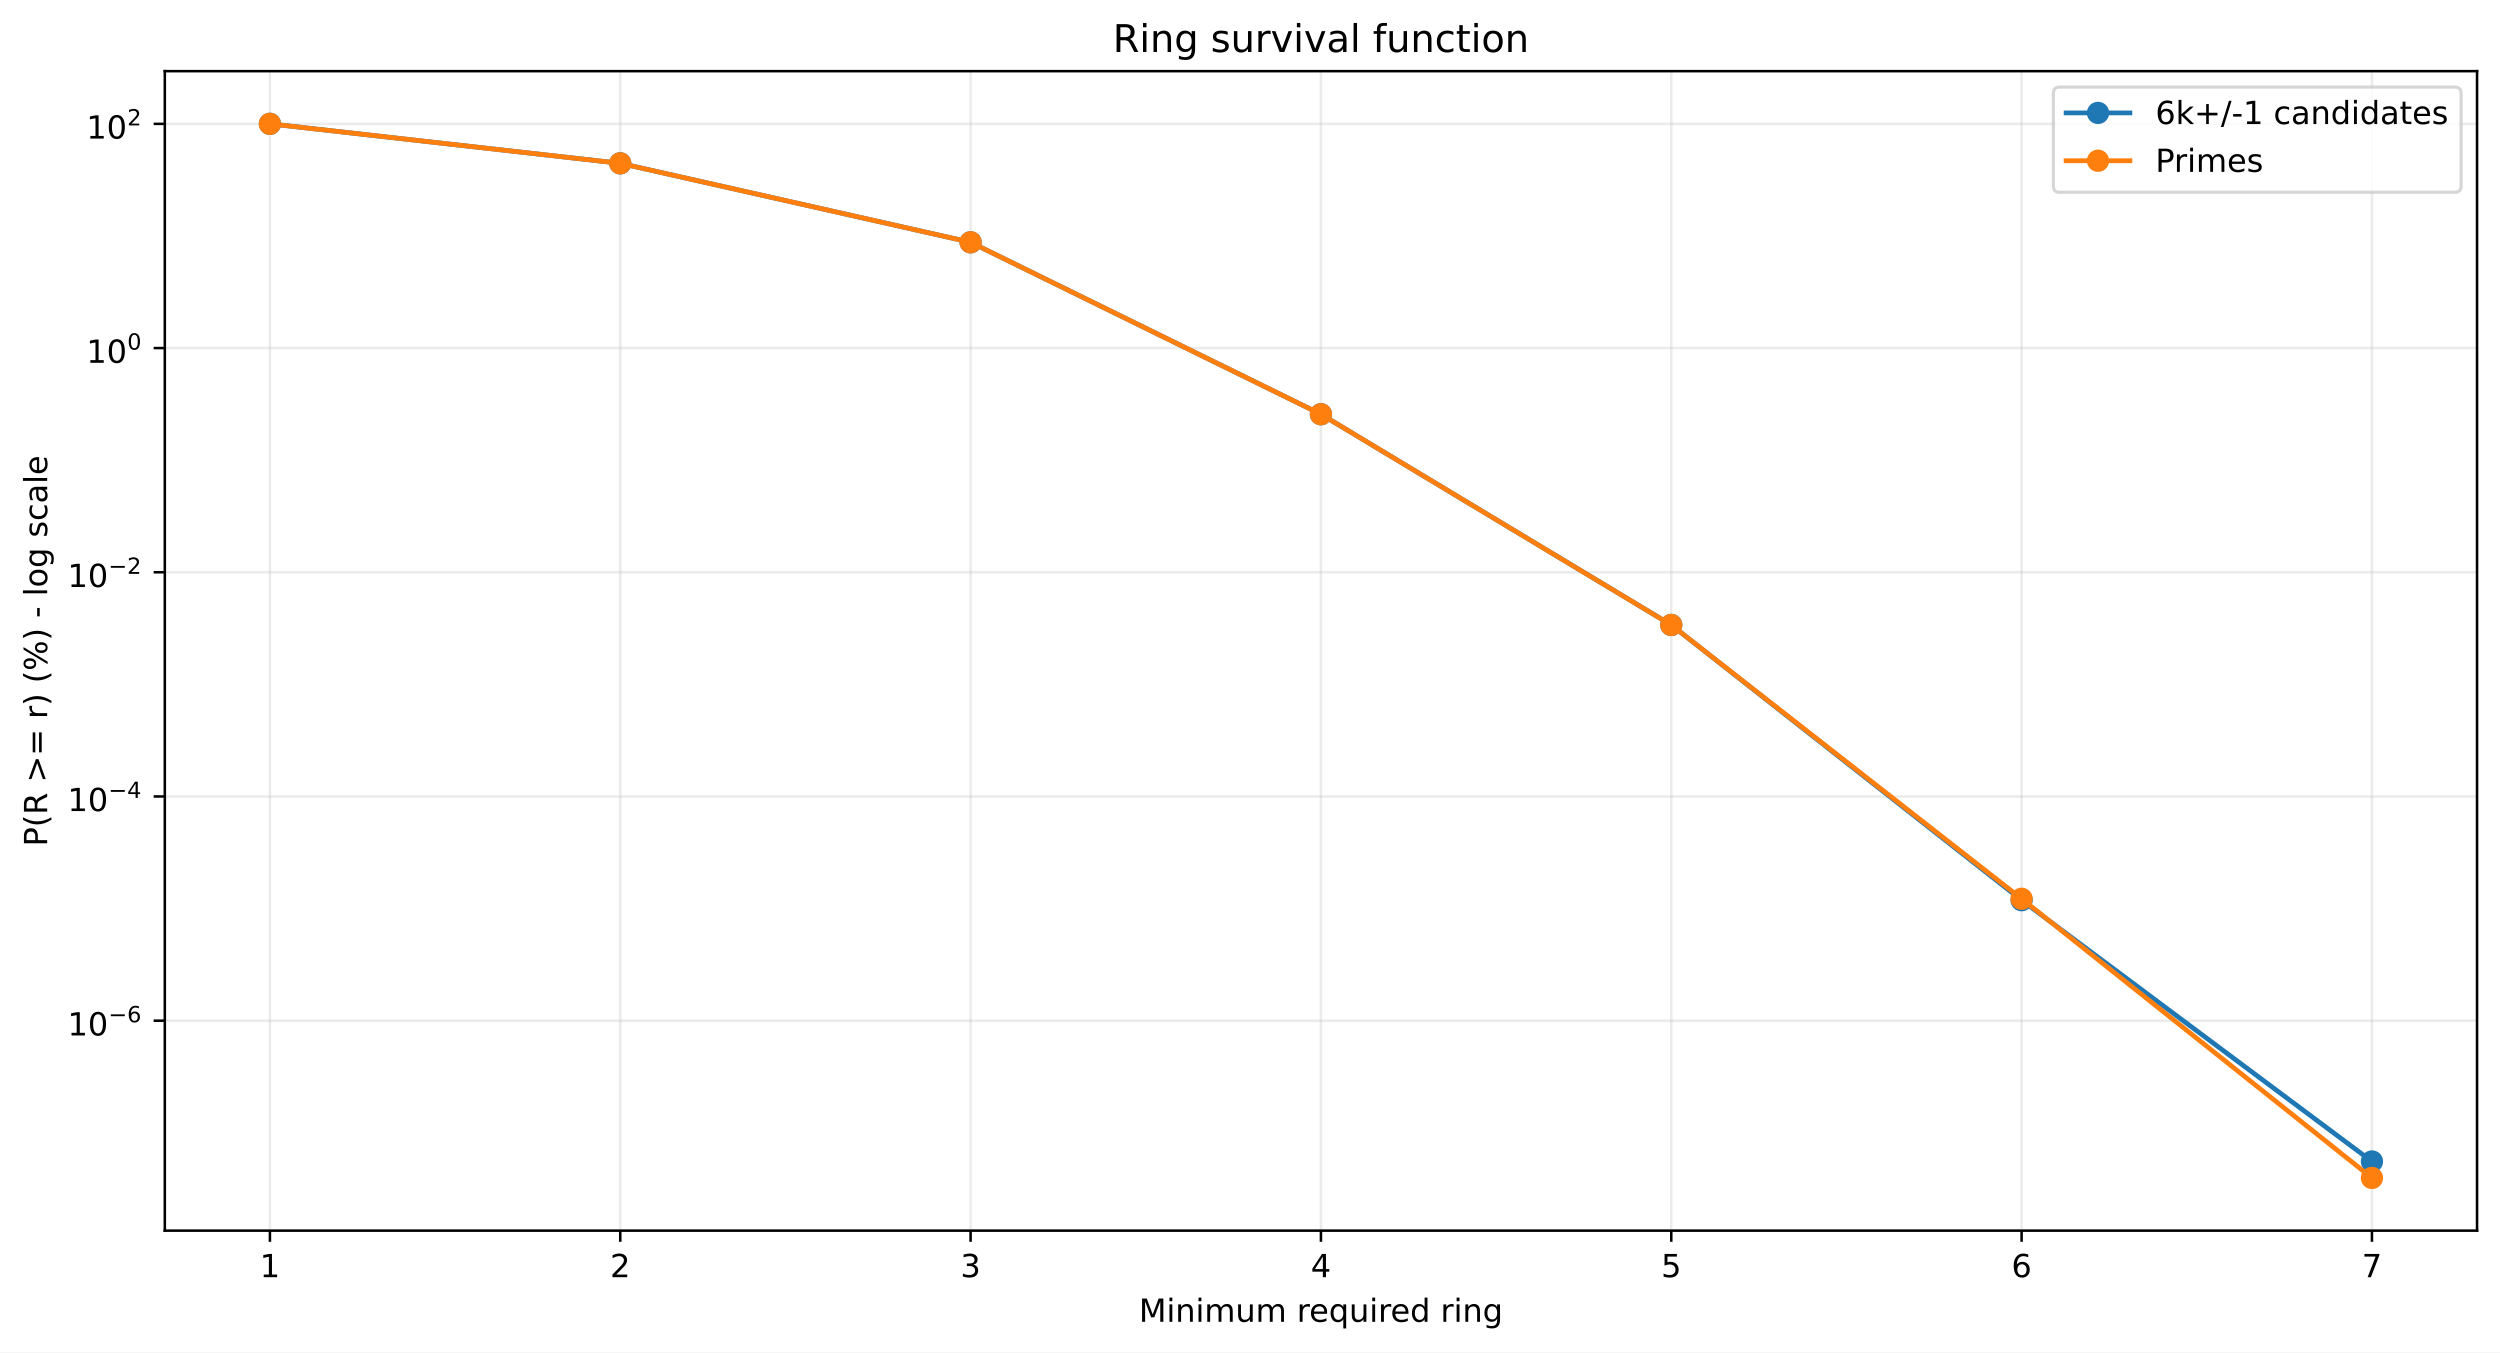
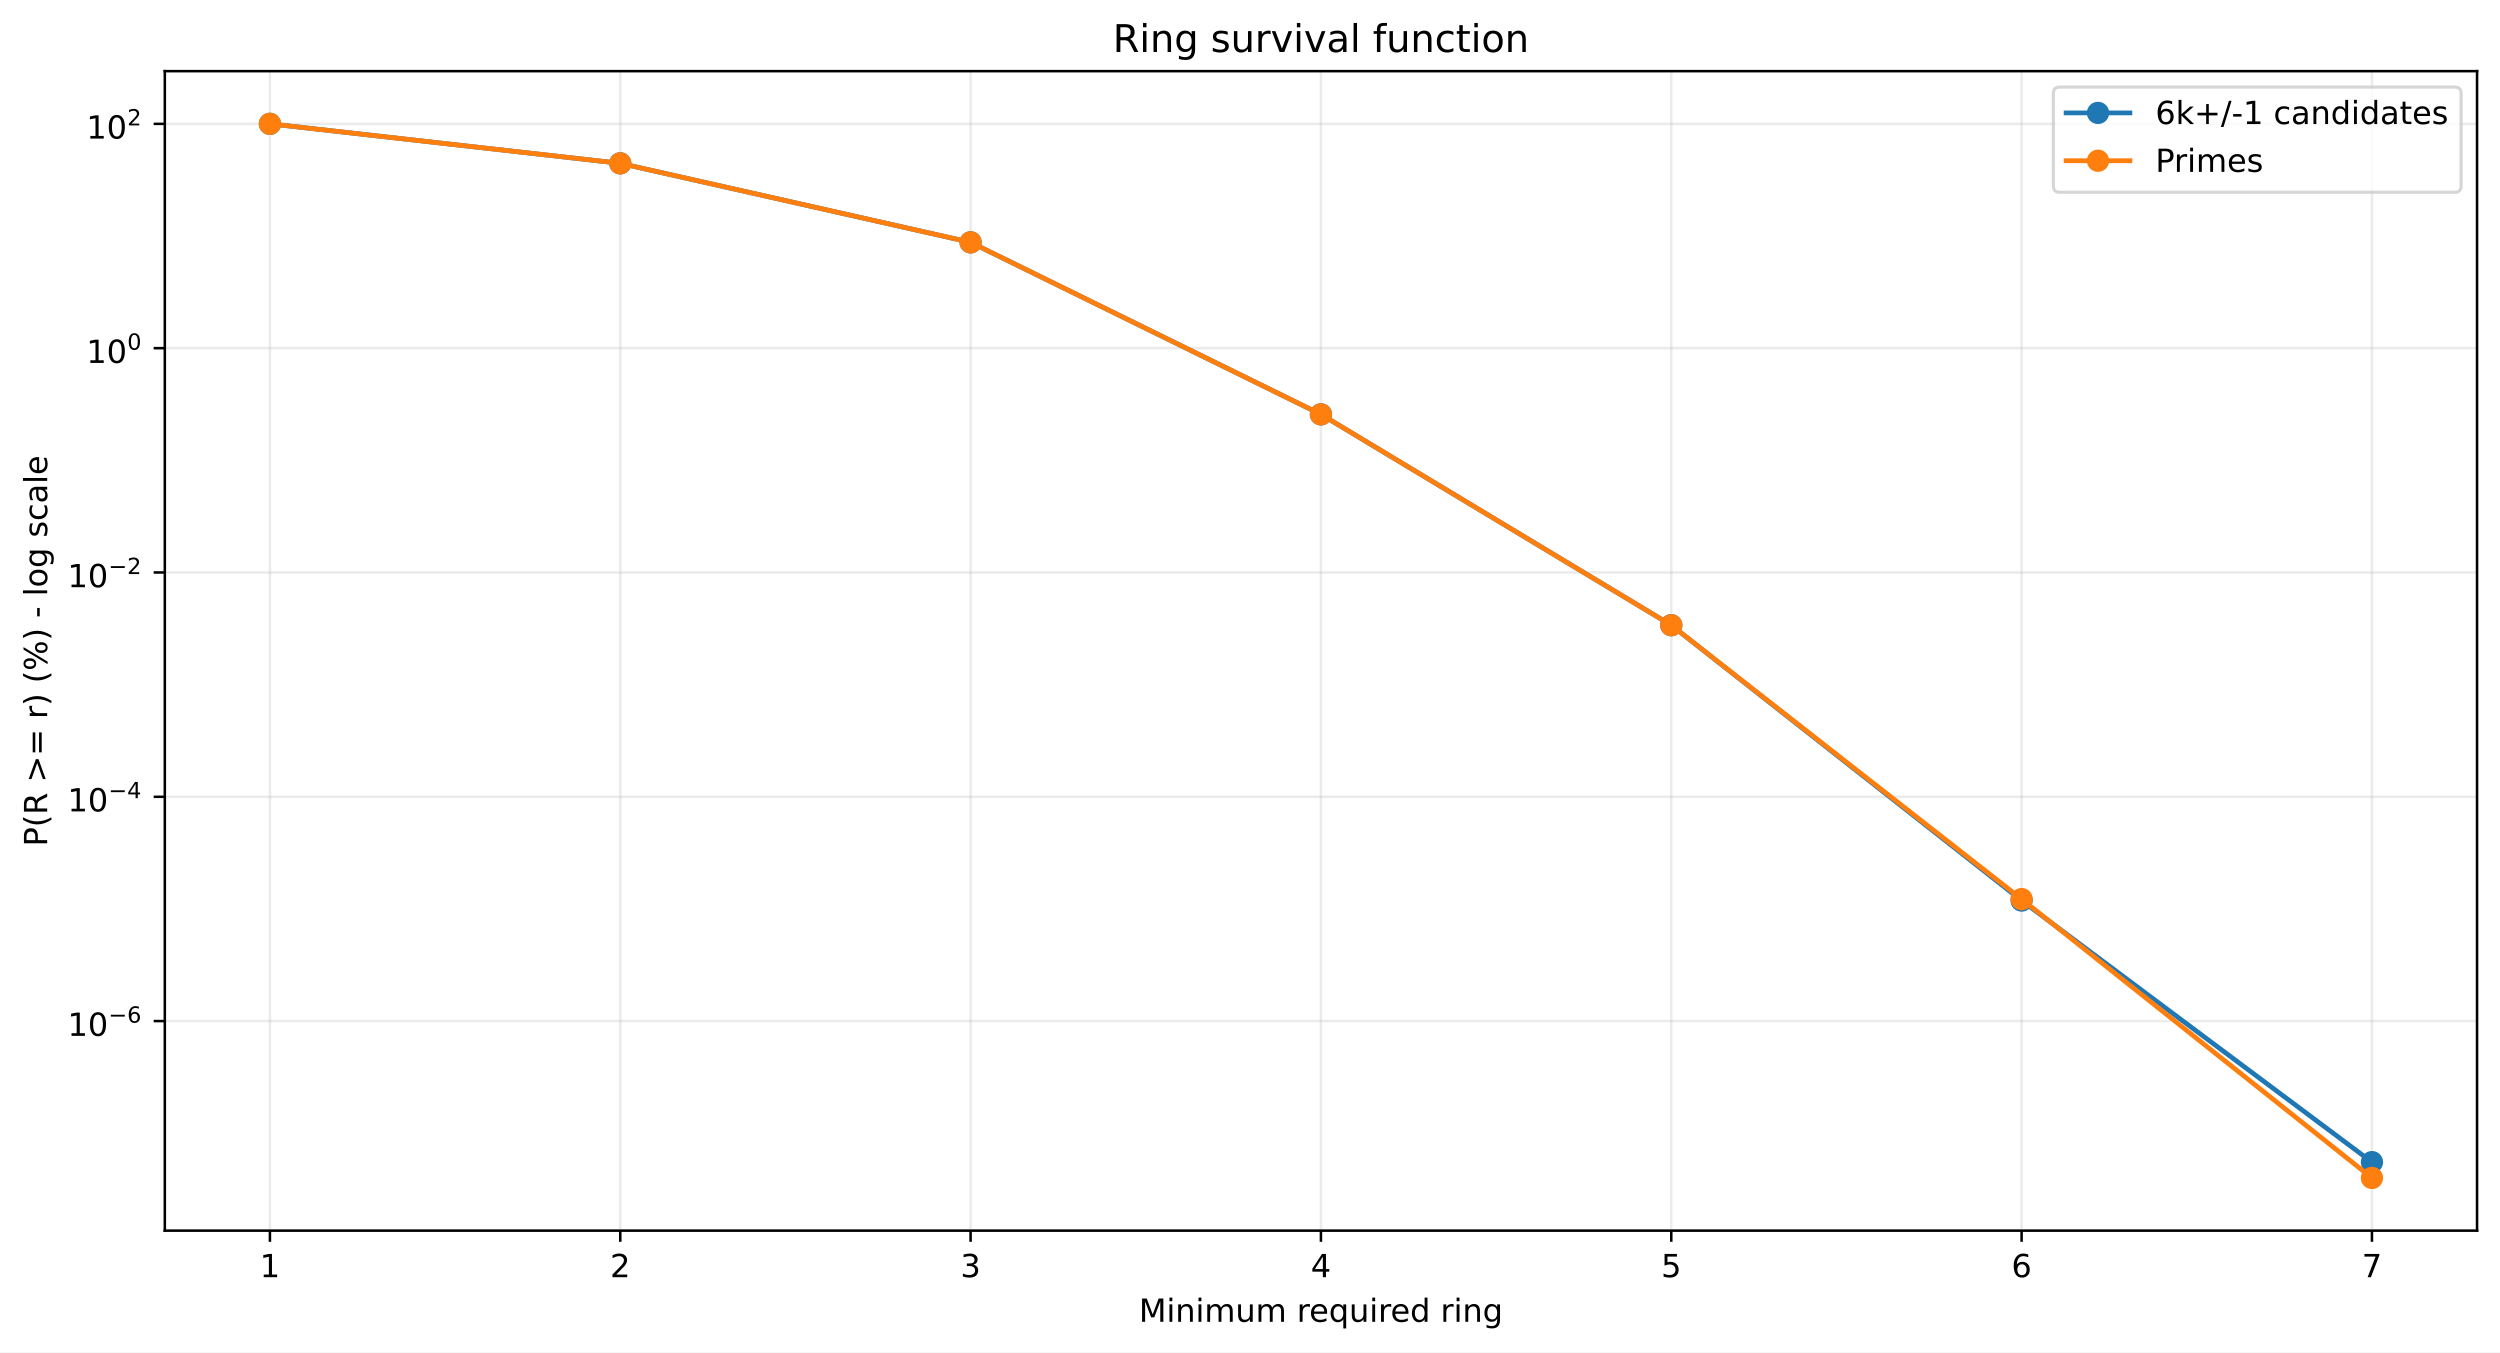
<svg xmlns="http://www.w3.org/2000/svg" xmlns:xlink="http://www.w3.org/1999/xlink" width="784.218pt" height="424.237pt" viewBox="0 0 784.218 424.237" version="1.1">
  <defs>
    <style type="text/css">*{stroke-linejoin: round; stroke-linecap: butt}</style>
  </defs>
  <g id="figure_1">
    <g id="patch_1">
      <path d="M 0 424.237  L 784.218 424.237  L 784.218 0  L 0 0  z " style="fill: #ffffff" />
    </g>
    <g id="axes_1">
      <g id="patch_2">
        <path d="M 51.701 386.036  L 777.018 386.036  L 777.018 22.318  L 51.701 22.318  z " style="fill: #ffffff" />
      </g>
      <g id="matplotlib.axis_1">
        <g id="xtick_1">
          <g id="line2d_1">
-             <path d="M 84.67 386.036  L 84.67 22.318  " clip-path="url(#p37ee3d0876)" style="fill: none; stroke: #b0b0b0; stroke-opacity: 0.25; stroke-width: 0.8; stroke-linecap: square" />
+             <path d="M 84.67 386.036  L 84.67 22.318  " clip-path="url(#p42088d6093)" style="fill: none; stroke: #b0b0b0; stroke-opacity: 0.25; stroke-width: 0.8; stroke-linecap: square" />
          </g>
          <g id="line2d_2">
            <defs>
-               <path id="mde8a3ae52c" d="M 0 0  L 0 3.5  " style="stroke: #000000; stroke-width: 0.8" />
+               <path id="m3c8969928c" d="M 0 0  L 0 3.5  " style="stroke: #000000; stroke-width: 0.8" />
            </defs>
            <g>
-               <use xlink:href="#mde8a3ae52c" x="84.67" y="386.036" style="stroke: #000000; stroke-width: 0.8" />
+               <use xlink:href="#m3c8969928c" x="84.67" y="386.036" style="stroke: #000000; stroke-width: 0.8" />
            </g>
          </g>
          <g id="text_1">
            <g transform="translate(81.48852 400.6334) scale(0.1 -0.1)">
              <defs>
                <path id="DejaVuSans-14" d="M 794 531  L 1825 531  L 1825 4091  L 703 3866  L 703 4441  L 1819 4666  L 2450 4666  L 2450 531  L 3481 531  L 3481 0  L 794 0  L 794 531  z " transform="scale(0.015625)" />
              </defs>
              <use xlink:href="#DejaVuSans-14" />
            </g>
          </g>
        </g>
        <g id="xtick_2">
          <g id="line2d_3">
-             <path d="M 194.566 386.036  L 194.566 22.318  " clip-path="url(#p37ee3d0876)" style="fill: none; stroke: #b0b0b0; stroke-opacity: 0.25; stroke-width: 0.8; stroke-linecap: square" />
+             <path d="M 194.566 386.036  L 194.566 22.318  " clip-path="url(#p42088d6093)" style="fill: none; stroke: #b0b0b0; stroke-opacity: 0.25; stroke-width: 0.8; stroke-linecap: square" />
          </g>
          <g id="line2d_4">
            <g>
-               <use xlink:href="#mde8a3ae52c" x="194.566" y="386.036" style="stroke: #000000; stroke-width: 0.8" />
+               <use xlink:href="#m3c8969928c" x="194.566" y="386.036" style="stroke: #000000; stroke-width: 0.8" />
            </g>
          </g>
          <g id="text_2">
            <g transform="translate(191.3851 400.6334) scale(0.1 -0.1)">
              <defs>
                <path id="DejaVuSans-15" d="M 1228 531  L 3431 531  L 3431 0  L 469 0  L 469 531  Q 828 903 1448 1529  Q 2069 2156 2228 2338  Q 2531 2678 2651 2914  Q 2772 3150 2772 3378  Q 2772 3750 2511 3984  Q 2250 4219 1831 4219  Q 1534 4219 1204 4116  Q 875 4013 500 3803  L 500 4441  Q 881 4594 1212 4672  Q 1544 4750 1819 4750  Q 2544 4750 2975 4387  Q 3406 4025 3406 3419  Q 3406 3131 3298 2873  Q 3191 2616 2906 2266  Q 2828 2175 2409 1742  Q 1991 1309 1228 531  z " transform="scale(0.015625)" />
              </defs>
              <use xlink:href="#DejaVuSans-15" />
            </g>
          </g>
        </g>
        <g id="xtick_3">
          <g id="line2d_5">
-             <path d="M 304.463 386.036  L 304.463 22.318  " clip-path="url(#p37ee3d0876)" style="fill: none; stroke: #b0b0b0; stroke-opacity: 0.25; stroke-width: 0.8; stroke-linecap: square" />
+             <path d="M 304.463 386.036  L 304.463 22.318  " clip-path="url(#p42088d6093)" style="fill: none; stroke: #b0b0b0; stroke-opacity: 0.25; stroke-width: 0.8; stroke-linecap: square" />
          </g>
          <g id="line2d_6">
            <g>
-               <use xlink:href="#mde8a3ae52c" x="304.463" y="386.036" style="stroke: #000000; stroke-width: 0.8" />
+               <use xlink:href="#m3c8969928c" x="304.463" y="386.036" style="stroke: #000000; stroke-width: 0.8" />
            </g>
          </g>
          <g id="text_3">
            <g transform="translate(301.2817 400.6334) scale(0.1 -0.1)">
              <defs>
                <path id="DejaVuSans-16" d="M 2597 2516  Q 3050 2419 3304 2112  Q 3559 1806 3559 1356  Q 3559 666 3084 287  Q 2609 -91 1734 -91  Q 1441 -91 1130 -33  Q 819 25 488 141  L 488 750  Q 750 597 1062 519  Q 1375 441 1716 441  Q 2309 441 2620 675  Q 2931 909 2931 1356  Q 2931 1769 2642 2001  Q 2353 2234 1838 2234  L 1294 2234  L 1294 2753  L 1863 2753  Q 2328 2753 2575 2939  Q 2822 3125 2822 3475  Q 2822 3834 2567 4026  Q 2313 4219 1838 4219  Q 1578 4219 1281 4162  Q 984 4106 628 3988  L 628 4550  Q 988 4650 1302 4700  Q 1616 4750 1894 4750  Q 2613 4750 3031 4423  Q 3450 4097 3450 3541  Q 3450 3153 3228 2886  Q 3006 2619 2597 2516  z " transform="scale(0.015625)" />
              </defs>
              <use xlink:href="#DejaVuSans-16" />
            </g>
          </g>
        </g>
        <g id="xtick_4">
          <g id="line2d_7">
-             <path d="M 414.36 386.036  L 414.36 22.318  " clip-path="url(#p37ee3d0876)" style="fill: none; stroke: #b0b0b0; stroke-opacity: 0.25; stroke-width: 0.8; stroke-linecap: square" />
+             <path d="M 414.36 386.036  L 414.36 22.318  " clip-path="url(#p42088d6093)" style="fill: none; stroke: #b0b0b0; stroke-opacity: 0.25; stroke-width: 0.8; stroke-linecap: square" />
          </g>
          <g id="line2d_8">
            <g>
-               <use xlink:href="#mde8a3ae52c" x="414.36" y="386.036" style="stroke: #000000; stroke-width: 0.8" />
+               <use xlink:href="#m3c8969928c" x="414.36" y="386.036" style="stroke: #000000; stroke-width: 0.8" />
            </g>
          </g>
          <g id="text_4">
            <g transform="translate(411.1784 400.6334) scale(0.1 -0.1)">
              <defs>
                <path id="DejaVuSans-17" d="M 2419 4116  L 825 1625  L 2419 1625  L 2419 4116  z M 2253 4666  L 3047 4666  L 3047 1625  L 3713 1625  L 3713 1100  L 3047 1100  L 3047 0  L 2419 0  L 2419 1100  L 313 1100  L 313 1709  L 2253 4666  z " transform="scale(0.015625)" />
              </defs>
              <use xlink:href="#DejaVuSans-17" />
            </g>
          </g>
        </g>
        <g id="xtick_5">
          <g id="line2d_9">
-             <path d="M 524.256 386.036  L 524.256 22.318  " clip-path="url(#p37ee3d0876)" style="fill: none; stroke: #b0b0b0; stroke-opacity: 0.25; stroke-width: 0.8; stroke-linecap: square" />
+             <path d="M 524.256 386.036  L 524.256 22.318  " clip-path="url(#p42088d6093)" style="fill: none; stroke: #b0b0b0; stroke-opacity: 0.25; stroke-width: 0.8; stroke-linecap: square" />
          </g>
          <g id="line2d_10">
            <g>
-               <use xlink:href="#mde8a3ae52c" x="524.256" y="386.036" style="stroke: #000000; stroke-width: 0.8" />
+               <use xlink:href="#m3c8969928c" x="524.256" y="386.036" style="stroke: #000000; stroke-width: 0.8" />
            </g>
          </g>
          <g id="text_5">
            <g transform="translate(521.075 400.6334) scale(0.1 -0.1)">
              <defs>
                <path id="DejaVuSans-18" d="M 691 4666  L 3169 4666  L 3169 4134  L 1269 4134  L 1269 2991  Q 1406 3038 1543 3061  Q 1681 3084 1819 3084  Q 2600 3084 3056 2656  Q 3513 2228 3513 1497  Q 3513 744 3044 326  Q 2575 -91 1722 -91  Q 1428 -91 1123 -41  Q 819 9 494 109  L 494 744  Q 775 591 1075 516  Q 1375 441 1709 441  Q 2250 441 2565 725  Q 2881 1009 2881 1497  Q 2881 1984 2565 2268  Q 2250 2553 1709 2553  Q 1456 2553 1204 2497  Q 953 2441 691 2322  L 691 4666  z " transform="scale(0.015625)" />
              </defs>
              <use xlink:href="#DejaVuSans-18" />
            </g>
          </g>
        </g>
        <g id="xtick_6">
          <g id="line2d_11">
-             <path d="M 634.153 386.036  L 634.153 22.318  " clip-path="url(#p37ee3d0876)" style="fill: none; stroke: #b0b0b0; stroke-opacity: 0.25; stroke-width: 0.8; stroke-linecap: square" />
+             <path d="M 634.153 386.036  L 634.153 22.318  " clip-path="url(#p42088d6093)" style="fill: none; stroke: #b0b0b0; stroke-opacity: 0.25; stroke-width: 0.8; stroke-linecap: square" />
          </g>
          <g id="line2d_12">
            <g>
-               <use xlink:href="#mde8a3ae52c" x="634.153" y="386.036" style="stroke: #000000; stroke-width: 0.8" />
+               <use xlink:href="#m3c8969928c" x="634.153" y="386.036" style="stroke: #000000; stroke-width: 0.8" />
            </g>
          </g>
          <g id="text_6">
            <g transform="translate(630.9716 400.6334) scale(0.1 -0.1)">
              <defs>
                <path id="DejaVuSans-19" d="M 2113 2584  Q 1688 2584 1439 2293  Q 1191 2003 1191 1497  Q 1191 994 1439 701  Q 1688 409 2113 409  Q 2538 409 2786 701  Q 3034 994 3034 1497  Q 3034 2003 2786 2293  Q 2538 2584 2113 2584  z M 3366 4563  L 3366 3988  Q 3128 4100 2886 4159  Q 2644 4219 2406 4219  Q 1781 4219 1451 3797  Q 1122 3375 1075 2522  Q 1259 2794 1537 2939  Q 1816 3084 2150 3084  Q 2853 3084 3261 2657  Q 3669 2231 3669 1497  Q 3669 778 3244 343  Q 2819 -91 2113 -91  Q 1303 -91 875 529  Q 447 1150 447 2328  Q 447 3434 972 4092  Q 1497 4750 2381 4750  Q 2619 4750 2861 4703  Q 3103 4656 3366 4563  z " transform="scale(0.015625)" />
              </defs>
              <use xlink:href="#DejaVuSans-19" />
            </g>
          </g>
        </g>
        <g id="xtick_7">
          <g id="line2d_13">
-             <path d="M 744.049 386.036  L 744.049 22.318  " clip-path="url(#p37ee3d0876)" style="fill: none; stroke: #b0b0b0; stroke-opacity: 0.25; stroke-width: 0.8; stroke-linecap: square" />
+             <path d="M 744.049 386.036  L 744.049 22.318  " clip-path="url(#p42088d6093)" style="fill: none; stroke: #b0b0b0; stroke-opacity: 0.25; stroke-width: 0.8; stroke-linecap: square" />
          </g>
          <g id="line2d_14">
            <g>
-               <use xlink:href="#mde8a3ae52c" x="744.049" y="386.036" style="stroke: #000000; stroke-width: 0.8" />
+               <use xlink:href="#m3c8969928c" x="744.049" y="386.036" style="stroke: #000000; stroke-width: 0.8" />
            </g>
          </g>
          <g id="text_7">
            <g transform="translate(740.8682 400.6334) scale(0.1 -0.1)">
              <defs>
                <path id="DejaVuSans-1a" d="M 525 4666  L 3525 4666  L 3525 4397  L 1831 0  L 1172 0  L 2766 4134  L 525 4134  L 525 4666  z " transform="scale(0.015625)" />
              </defs>
              <use xlink:href="#DejaVuSans-1a" />
            </g>
          </g>
        </g>
        <g id="text_8">
          <g transform="translate(357.2737 414.6342) scale(0.1 -0.1)">
            <defs>
              <path id="DejaVuSans-30" d="M 628 4666  L 1569 4666  L 2759 1491  L 3956 4666  L 4897 4666  L 4897 0  L 4281 0  L 4281 4097  L 3078 897  L 2444 897  L 1241 4097  L 1241 0  L 628 0  L 628 4666  z " transform="scale(0.015625)" />
              <path id="DejaVuSans-4c" d="M 603 3500  L 1178 3500  L 1178 0  L 603 0  L 603 3500  z M 603 4863  L 1178 4863  L 1178 4134  L 603 4134  L 603 4863  z " transform="scale(0.015625)" />
              <path id="DejaVuSans-51" d="M 3513 2113  L 3513 0  L 2938 0  L 2938 2094  Q 2938 2591 2744 2837  Q 2550 3084 2163 3084  Q 1697 3084 1428 2787  Q 1159 2491 1159 1978  L 1159 0  L 581 0  L 581 3500  L 1159 3500  L 1159 2956  Q 1366 3272 1645 3428  Q 1925 3584 2291 3584  Q 2894 3584 3203 3211  Q 3513 2838 3513 2113  z " transform="scale(0.015625)" />
              <path id="DejaVuSans-50" d="M 3328 2828  Q 3544 3216 3844 3400  Q 4144 3584 4550 3584  Q 5097 3584 5394 3201  Q 5691 2819 5691 2113  L 5691 0  L 5113 0  L 5113 2094  Q 5113 2597 4934 2840  Q 4756 3084 4391 3084  Q 3944 3084 3684 2787  Q 3425 2491 3425 1978  L 3425 0  L 2847 0  L 2847 2094  Q 2847 2600 2669 2842  Q 2491 3084 2119 3084  Q 1678 3084 1418 2786  Q 1159 2488 1159 1978  L 1159 0  L 581 0  L 581 3500  L 1159 3500  L 1159 2956  Q 1356 3278 1631 3431  Q 1906 3584 2284 3584  Q 2666 3584 2933 3390  Q 3200 3197 3328 2828  z " transform="scale(0.015625)" />
              <path id="DejaVuSans-58" d="M 544 1381  L 544 3500  L 1119 3500  L 1119 1403  Q 1119 906 1312 657  Q 1506 409 1894 409  Q 2359 409 2629 706  Q 2900 1003 2900 1516  L 2900 3500  L 3475 3500  L 3475 0  L 2900 0  L 2900 538  Q 2691 219 2414 64  Q 2138 -91 1772 -91  Q 1169 -91 856 284  Q 544 659 544 1381  z M 1991 3584  L 1991 3584  z " transform="scale(0.015625)" />
              <path id="DejaVuSans-3" transform="scale(0.015625)" />
              <path id="DejaVuSans-55" d="M 2631 2963  Q 2534 3019 2420 3045  Q 2306 3072 2169 3072  Q 1681 3072 1420 2755  Q 1159 2438 1159 1844  L 1159 0  L 581 0  L 581 3500  L 1159 3500  L 1159 2956  Q 1341 3275 1631 3429  Q 1922 3584 2338 3584  Q 2397 3584 2469 3576  Q 2541 3569 2628 3553  L 2631 2963  z " transform="scale(0.015625)" />
              <path id="DejaVuSans-48" d="M 3597 1894  L 3597 1613  L 953 1613  Q 991 1019 1311 708  Q 1631 397 2203 397  Q 2534 397 2845 478  Q 3156 559 3463 722  L 3463 178  Q 3153 47 2828 -22  Q 2503 -91 2169 -91  Q 1331 -91 842 396  Q 353 884 353 1716  Q 353 2575 817 3079  Q 1281 3584 2069 3584  Q 2775 3584 3186 3129  Q 3597 2675 3597 1894  z M 3022 2063  Q 3016 2534 2758 2815  Q 2500 3097 2075 3097  Q 1594 3097 1305 2825  Q 1016 2553 972 2059  L 3022 2063  z " transform="scale(0.015625)" />
              <path id="DejaVuSans-54" d="M 947 1747  Q 947 1113 1208 752  Q 1469 391 1925 391  Q 2381 391 2643 752  Q 2906 1113 2906 1747  Q 2906 2381 2643 2742  Q 2381 3103 1925 3103  Q 1469 3103 1208 2742  Q 947 2381 947 1747  z M 2906 525  Q 2725 213 2448 61  Q 2172 -91 1784 -91  Q 1150 -91 751 415  Q 353 922 353 1747  Q 353 2572 751 3078  Q 1150 3584 1784 3584  Q 2172 3584 2448 3432  Q 2725 3281 2906 2969  L 2906 3500  L 3481 3500  L 3481 -1331  L 2906 -1331  L 2906 525  z " transform="scale(0.015625)" />
              <path id="DejaVuSans-47" d="M 2906 2969  L 2906 4863  L 3481 4863  L 3481 0  L 2906 0  L 2906 525  Q 2725 213 2448 61  Q 2172 -91 1784 -91  Q 1150 -91 751 415  Q 353 922 353 1747  Q 353 2572 751 3078  Q 1150 3584 1784 3584  Q 2172 3584 2448 3432  Q 2725 3281 2906 2969  z M 947 1747  Q 947 1113 1208 752  Q 1469 391 1925 391  Q 2381 391 2643 752  Q 2906 1113 2906 1747  Q 2906 2381 2643 2742  Q 2381 3103 1925 3103  Q 1469 3103 1208 2742  Q 947 2381 947 1747  z " transform="scale(0.015625)" />
              <path id="DejaVuSans-4a" d="M 2906 1791  Q 2906 2416 2648 2759  Q 2391 3103 1925 3103  Q 1463 3103 1205 2759  Q 947 2416 947 1791  Q 947 1169 1205 825  Q 1463 481 1925 481  Q 2391 481 2648 825  Q 2906 1169 2906 1791  z M 3481 434  Q 3481 -459 3084 -895  Q 2688 -1331 1869 -1331  Q 1566 -1331 1297 -1286  Q 1028 -1241 775 -1147  L 775 -588  Q 1028 -725 1275 -790  Q 1522 -856 1778 -856  Q 2344 -856 2625 -561  Q 2906 -266 2906 331  L 2906 616  Q 2728 306 2450 153  Q 2172 0 1784 0  Q 1141 0 747 490  Q 353 981 353 1791  Q 353 2603 747 3093  Q 1141 3584 1784 3584  Q 2172 3584 2450 3431  Q 2728 3278 2906 2969  L 2906 3500  L 3481 3500  L 3481 434  z " transform="scale(0.015625)" />
            </defs>
            <use xlink:href="#DejaVuSans-30" />
            <use xlink:href="#DejaVuSans-4c" transform="translate(86.28125 0)" />
            <use xlink:href="#DejaVuSans-51" transform="translate(114.0625 0)" />
            <use xlink:href="#DejaVuSans-4c" transform="translate(177.4375 0)" />
            <use xlink:href="#DejaVuSans-50" transform="translate(205.2188 0)" />
            <use xlink:href="#DejaVuSans-58" transform="translate(302.625 0)" />
            <use xlink:href="#DejaVuSans-50" transform="translate(366 0)" />
            <use xlink:href="#DejaVuSans-3" transform="translate(463.4062 0)" />
            <use xlink:href="#DejaVuSans-55" transform="translate(495.1875 0)" />
            <use xlink:href="#DejaVuSans-48" transform="translate(534.0938 0)" />
            <use xlink:href="#DejaVuSans-54" transform="translate(595.625 0)" />
            <use xlink:href="#DejaVuSans-58" transform="translate(659.1094 0)" />
            <use xlink:href="#DejaVuSans-4c" transform="translate(722.4844 0)" />
            <use xlink:href="#DejaVuSans-55" transform="translate(750.2656 0)" />
            <use xlink:href="#DejaVuSans-48" transform="translate(789.1719 0)" />
            <use xlink:href="#DejaVuSans-47" transform="translate(850.7031 0)" />
            <use xlink:href="#DejaVuSans-3" transform="translate(914.1875 0)" />
            <use xlink:href="#DejaVuSans-55" transform="translate(945.9688 0)" />
            <use xlink:href="#DejaVuSans-4c" transform="translate(987.0781 0)" />
            <use xlink:href="#DejaVuSans-51" transform="translate(1014.859 0)" />
            <use xlink:href="#DejaVuSans-4a" transform="translate(1078.234 0)" />
          </g>
        </g>
      </g>
      <g id="matplotlib.axis_2">
        <g id="ytick_1">
          <g id="line2d_15">
-             <path d="M 51.701 320.18  L 777.018 320.18  " clip-path="url(#p37ee3d0876)" style="fill: none; stroke: #b0b0b0; stroke-opacity: 0.25; stroke-width: 0.8; stroke-linecap: square" />
+             <path d="M 51.701 320.303  L 777.018 320.303  " clip-path="url(#p42088d6093)" style="fill: none; stroke: #b0b0b0; stroke-opacity: 0.25; stroke-width: 0.8; stroke-linecap: square" />
          </g>
          <g id="line2d_16">
            <defs>
-               <path id="m7401efcfb8" d="M 0 0  L -3.5 0  " style="stroke: #000000; stroke-width: 0.8" />
+               <path id="ma282304f66" d="M 0 0  L -3.5 0  " style="stroke: #000000; stroke-width: 0.8" />
            </defs>
            <g>
-               <use xlink:href="#m7401efcfb8" x="51.701" y="320.18" style="stroke: #000000; stroke-width: 0.8" />
+               <use xlink:href="#ma282304f66" x="51.701" y="320.303" style="stroke: #000000; stroke-width: 0.8" />
            </g>
          </g>
          <g id="text_9">
-             <g transform="translate(21.20078 324.88) scale(0.1 -0.1)">
+             <g transform="translate(21.20078 325.0027) scale(0.1 -0.1)">
              <defs>
                <path id="DejaVuSans-13" d="M 2034 4250  Q 1547 4250 1301 3770  Q 1056 3291 1056 2328  Q 1056 1369 1301 889  Q 1547 409 2034 409  Q 2525 409 2770 889  Q 3016 1369 3016 2328  Q 3016 3291 2770 3770  Q 2525 4250 2034 4250  z M 2034 4750  Q 2819 4750 3233 4129  Q 3647 3509 3647 2328  Q 3647 1150 3233 529  Q 2819 -91 2034 -91  Q 1250 -91 836 529  Q 422 1150 422 2328  Q 422 3509 836 4129  Q 1250 4750 2034 4750  z " transform="scale(0.015625)" />
                <path id="DejaVuSans-c9c" d="M 678 2272  L 4684 2272  L 4684 1741  L 678 1741  L 678 2272  z " transform="scale(0.015625)" />
              </defs>
              <use xlink:href="#DejaVuSans-14" transform="translate(0 0.746875)" />
              <use xlink:href="#DejaVuSans-13" transform="translate(63.62305 0.746875)" />
              <use xlink:href="#DejaVuSans-c9c" transform="translate(128.2031 42.04688) scale(0.7)" />
              <use xlink:href="#DejaVuSans-19" transform="translate(186.8555 42.04688) scale(0.7)" />
            </g>
          </g>
        </g>
        <g id="ytick_2">
          <g id="line2d_17">
-             <path d="M 51.701 249.848  L 777.018 249.848  " clip-path="url(#p37ee3d0876)" style="fill: none; stroke: #b0b0b0; stroke-opacity: 0.25; stroke-width: 0.8; stroke-linecap: square" />
+             <path d="M 51.701 249.94  L 777.018 249.94  " clip-path="url(#p42088d6093)" style="fill: none; stroke: #b0b0b0; stroke-opacity: 0.25; stroke-width: 0.8; stroke-linecap: square" />
          </g>
          <g id="line2d_18">
            <g>
-               <use xlink:href="#m7401efcfb8" x="51.701" y="249.848" style="stroke: #000000; stroke-width: 0.8" />
+               <use xlink:href="#ma282304f66" x="51.701" y="249.94" style="stroke: #000000; stroke-width: 0.8" />
            </g>
          </g>
          <g id="text_10">
-             <g transform="translate(21.20078 254.4977) scale(0.1 -0.1)">
+             <g transform="translate(21.20078 254.5897) scale(0.1 -0.1)">
              <use xlink:href="#DejaVuSans-14" transform="translate(0 0.665625)" />
              <use xlink:href="#DejaVuSans-13" transform="translate(63.62305 0.665625)" />
              <use xlink:href="#DejaVuSans-c9c" transform="translate(128.2031 41.96563) scale(0.7)" />
              <use xlink:href="#DejaVuSans-17" transform="translate(186.8555 41.96563) scale(0.7)" />
            </g>
          </g>
        </g>
        <g id="ytick_3">
          <g id="line2d_19">
-             <path d="M 51.701 179.515  L 777.018 179.515  " clip-path="url(#p37ee3d0876)" style="fill: none; stroke: #b0b0b0; stroke-opacity: 0.25; stroke-width: 0.8; stroke-linecap: square" />
+             <path d="M 51.701 179.577  L 777.018 179.577  " clip-path="url(#p42088d6093)" style="fill: none; stroke: #b0b0b0; stroke-opacity: 0.25; stroke-width: 0.8; stroke-linecap: square" />
          </g>
          <g id="line2d_20">
            <g>
-               <use xlink:href="#m7401efcfb8" x="51.701" y="179.515" style="stroke: #000000; stroke-width: 0.8" />
+               <use xlink:href="#ma282304f66" x="51.701" y="179.577" style="stroke: #000000; stroke-width: 0.8" />
            </g>
          </g>
          <g id="text_11">
-             <g transform="translate(21.20078 184.2154) scale(0.1 -0.1)">
+             <g transform="translate(21.20078 184.2767) scale(0.1 -0.1)">
              <use xlink:href="#DejaVuSans-14" transform="translate(0 0.746875)" />
              <use xlink:href="#DejaVuSans-13" transform="translate(63.62305 0.746875)" />
              <use xlink:href="#DejaVuSans-c9c" transform="translate(128.2031 42.04688) scale(0.7)" />
              <use xlink:href="#DejaVuSans-15" transform="translate(186.8555 42.04688) scale(0.7)" />
            </g>
          </g>
        </g>
        <g id="ytick_4">
          <g id="line2d_21">
-             <path d="M 51.701 109.183  L 777.018 109.183  " clip-path="url(#p37ee3d0876)" style="fill: none; stroke: #b0b0b0; stroke-opacity: 0.25; stroke-width: 0.8; stroke-linecap: square" />
+             <path d="M 51.701 109.214  L 777.018 109.214  " clip-path="url(#p42088d6093)" style="fill: none; stroke: #b0b0b0; stroke-opacity: 0.25; stroke-width: 0.8; stroke-linecap: square" />
          </g>
          <g id="line2d_22">
            <g>
-               <use xlink:href="#m7401efcfb8" x="51.701" y="109.183" style="stroke: #000000; stroke-width: 0.8" />
+               <use xlink:href="#ma282304f66" x="51.701" y="109.214" style="stroke: #000000; stroke-width: 0.8" />
            </g>
          </g>
          <g id="text_12">
-             <g transform="translate(27.10078 113.883) scale(0.1 -0.1)">
+             <g transform="translate(27.10078 113.9137) scale(0.1 -0.1)">
              <use xlink:href="#DejaVuSans-14" transform="translate(0 0.746875)" />
              <use xlink:href="#DejaVuSans-13" transform="translate(63.62305 0.746875)" />
              <use xlink:href="#DejaVuSans-13" transform="translate(128.2031 42.04688) scale(0.7)" />
            </g>
          </g>
        </g>
        <g id="ytick_5">
          <g id="line2d_23">
-             <path d="M 51.701 38.851  L 777.018 38.851  " clip-path="url(#p37ee3d0876)" style="fill: none; stroke: #b0b0b0; stroke-opacity: 0.25; stroke-width: 0.8; stroke-linecap: square" />
+             <path d="M 51.701 38.851  L 777.018 38.851  " clip-path="url(#p42088d6093)" style="fill: none; stroke: #b0b0b0; stroke-opacity: 0.25; stroke-width: 0.8; stroke-linecap: square" />
          </g>
          <g id="line2d_24">
            <g>
-               <use xlink:href="#m7401efcfb8" x="51.701" y="38.851" style="stroke: #000000; stroke-width: 0.8" />
+               <use xlink:href="#ma282304f66" x="51.701" y="38.851" style="stroke: #000000; stroke-width: 0.8" />
            </g>
          </g>
          <g id="text_13">
            <g transform="translate(27.10078 43.55075) scale(0.1 -0.1)">
              <use xlink:href="#DejaVuSans-14" transform="translate(0 0.746875)" />
              <use xlink:href="#DejaVuSans-13" transform="translate(63.62305 0.746875)" />
              <use xlink:href="#DejaVuSans-15" transform="translate(128.2031 42.04688) scale(0.7)" />
            </g>
          </g>
        </g>
        <g id="text_14">
          <g transform="translate(14.79844 265.4996) rotate(-90) scale(0.1 -0.1)">
            <defs>
              <path id="DejaVuSans-33" d="M 1259 4147  L 1259 2394  L 2053 2394  Q 2494 2394 2734 2622  Q 2975 2850 2975 3272  Q 2975 3691 2734 3919  Q 2494 4147 2053 4147  L 1259 4147  z M 628 4666  L 2053 4666  Q 2838 4666 3239 4311  Q 3641 3956 3641 3272  Q 3641 2581 3239 2228  Q 2838 1875 2053 1875  L 1259 1875  L 1259 0  L 628 0  L 628 4666  z " transform="scale(0.015625)" />
              <path id="DejaVuSans-b" d="M 1984 4856  Q 1566 4138 1362 3434  Q 1159 2731 1159 2009  Q 1159 1288 1364 580  Q 1569 -128 1984 -844  L 1484 -844  Q 1016 -109 783 600  Q 550 1309 550 2009  Q 550 2706 781 3412  Q 1013 4119 1484 4856  L 1984 4856  z " transform="scale(0.015625)" />
              <path id="DejaVuSans-35" d="M 2841 2188  Q 3044 2119 3236 1894  Q 3428 1669 3622 1275  L 4263 0  L 3584 0  L 2988 1197  Q 2756 1666 2539 1819  Q 2322 1972 1947 1972  L 1259 1972  L 1259 0  L 628 0  L 628 4666  L 2053 4666  Q 2853 4666 3247 4331  Q 3641 3997 3641 3322  Q 3641 2881 3436 2590  Q 3231 2300 2841 2188  z M 1259 4147  L 1259 2491  L 2053 2491  Q 2509 2491 2742 2702  Q 2975 2913 2975 3322  Q 2975 3731 2742 3939  Q 2509 4147 2053 4147  L 1259 4147  z " transform="scale(0.015625)" />
              <path id="DejaVuSans-21" d="M 678 3150  L 678 3719  L 4684 2266  L 4684 1747  L 678 294  L 678 863  L 3897 2003  L 678 3150  z " transform="scale(0.015625)" />
              <path id="DejaVuSans-20" d="M 678 2906  L 4684 2906  L 4684 2381  L 678 2381  L 678 2906  z M 678 1631  L 4684 1631  L 4684 1100  L 678 1100  L 678 1631  z " transform="scale(0.015625)" />
              <path id="DejaVuSans-c" d="M 513 4856  L 1013 4856  Q 1481 4119 1714 3412  Q 1947 2706 1947 2009  Q 1947 1309 1714 600  Q 1481 -109 1013 -844  L 513 -844  Q 928 -128 1133 580  Q 1338 1288 1338 2009  Q 1338 2731 1133 3434  Q 928 4138 513 4856  z " transform="scale(0.015625)" />
              <path id="DejaVuSans-8" d="M 4653 2053  Q 4381 2053 4226 1822  Q 4072 1591 4072 1178  Q 4072 772 4226 539  Q 4381 306 4653 306  Q 4919 306 5073 539  Q 5228 772 5228 1178  Q 5228 1588 5073 1820  Q 4919 2053 4653 2053  z M 4653 2450  Q 5147 2450 5437 2106  Q 5728 1763 5728 1178  Q 5728 594 5436 251  Q 5144 -91 4653 -91  Q 4153 -91 3862 251  Q 3572 594 3572 1178  Q 3572 1766 3864 2108  Q 4156 2450 4653 2450  z M 1428 4353  Q 1159 4353 1004 4120  Q 850 3888 850 3481  Q 850 3069 1003 2837  Q 1156 2606 1428 2606  Q 1700 2606 1854 2837  Q 2009 3069 2009 3481  Q 2009 3884 1853 4118  Q 1697 4353 1428 4353  z M 4250 4750  L 4750 4750  L 1831 -91  L 1331 -91  L 4250 4750  z M 1428 4750  Q 1922 4750 2215 4408  Q 2509 4066 2509 3481  Q 2509 2891 2217 2550  Q 1925 2209 1428 2209  Q 931 2209 642 2551  Q 353 2894 353 3481  Q 353 4063 643 4406  Q 934 4750 1428 4750  z " transform="scale(0.015625)" />
              <path id="DejaVuSans-10" d="M 313 2009  L 1997 2009  L 1997 1497  L 313 1497  L 313 2009  z " transform="scale(0.015625)" />
              <path id="DejaVuSans-4f" d="M 603 4863  L 1178 4863  L 1178 0  L 603 0  L 603 4863  z " transform="scale(0.015625)" />
              <path id="DejaVuSans-52" d="M 1959 3097  Q 1497 3097 1228 2736  Q 959 2375 959 1747  Q 959 1119 1226 758  Q 1494 397 1959 397  Q 2419 397 2687 759  Q 2956 1122 2956 1747  Q 2956 2369 2687 2733  Q 2419 3097 1959 3097  z M 1959 3584  Q 2709 3584 3137 3096  Q 3566 2609 3566 1747  Q 3566 888 3137 398  Q 2709 -91 1959 -91  Q 1206 -91 779 398  Q 353 888 353 1747  Q 353 2609 779 3096  Q 1206 3584 1959 3584  z " transform="scale(0.015625)" />
              <path id="DejaVuSans-56" d="M 2834 3397  L 2834 2853  Q 2591 2978 2328 3040  Q 2066 3103 1784 3103  Q 1356 3103 1142 2972  Q 928 2841 928 2578  Q 928 2378 1081 2264  Q 1234 2150 1697 2047  L 1894 2003  Q 2506 1872 2764 1633  Q 3022 1394 3022 966  Q 3022 478 2636 193  Q 2250 -91 1575 -91  Q 1294 -91 989 -36  Q 684 19 347 128  L 347 722  Q 666 556 975 473  Q 1284 391 1588 391  Q 1994 391 2212 530  Q 2431 669 2431 922  Q 2431 1156 2273 1281  Q 2116 1406 1581 1522  L 1381 1569  Q 847 1681 609 1914  Q 372 2147 372 2553  Q 372 3047 722 3315  Q 1072 3584 1716 3584  Q 2034 3584 2315 3537  Q 2597 3491 2834 3397  z " transform="scale(0.015625)" />
              <path id="DejaVuSans-46" d="M 3122 3366  L 3122 2828  Q 2878 2963 2633 3030  Q 2388 3097 2138 3097  Q 1578 3097 1268 2742  Q 959 2388 959 1747  Q 959 1106 1268 751  Q 1578 397 2138 397  Q 2388 397 2633 464  Q 2878 531 3122 666  L 3122 134  Q 2881 22 2623 -34  Q 2366 -91 2075 -91  Q 1284 -91 818 406  Q 353 903 353 1747  Q 353 2603 823 3093  Q 1294 3584 2113 3584  Q 2378 3584 2631 3529  Q 2884 3475 3122 3366  z " transform="scale(0.015625)" />
              <path id="DejaVuSans-44" d="M 2194 1759  Q 1497 1759 1228 1600  Q 959 1441 959 1056  Q 959 750 1161 570  Q 1363 391 1709 391  Q 2188 391 2477 730  Q 2766 1069 2766 1631  L 2766 1759  L 2194 1759  z M 3341 1997  L 3341 0  L 2766 0  L 2766 531  Q 2569 213 2275 61  Q 1981 -91 1556 -91  Q 1019 -91 701 211  Q 384 513 384 1019  Q 384 1609 779 1909  Q 1175 2209 1959 2209  L 2766 2209  L 2766 2266  Q 2766 2663 2505 2880  Q 2244 3097 1772 3097  Q 1472 3097 1187 3025  Q 903 2953 641 2809  L 641 3341  Q 956 3463 1253 3523  Q 1550 3584 1831 3584  Q 2591 3584 2966 3190  Q 3341 2797 3341 1997  z " transform="scale(0.015625)" />
            </defs>
            <use xlink:href="#DejaVuSans-33" />
            <use xlink:href="#DejaVuSans-b" transform="translate(60.29688 0)" />
            <use xlink:href="#DejaVuSans-35" transform="translate(99.3125 0)" />
            <use xlink:href="#DejaVuSans-3" transform="translate(168.7969 0)" />
            <use xlink:href="#DejaVuSans-21" transform="translate(200.5781 0)" />
            <use xlink:href="#DejaVuSans-20" transform="translate(284.375 0)" />
            <use xlink:href="#DejaVuSans-3" transform="translate(368.1719 0)" />
            <use xlink:href="#DejaVuSans-55" transform="translate(399.9531 0)" />
            <use xlink:href="#DejaVuSans-c" transform="translate(441.0625 0)" />
            <use xlink:href="#DejaVuSans-3" transform="translate(480.0781 0)" />
            <use xlink:href="#DejaVuSans-b" transform="translate(511.8594 0)" />
            <use xlink:href="#DejaVuSans-8" transform="translate(550.875 0)" />
            <use xlink:href="#DejaVuSans-c" transform="translate(645.8906 0)" />
            <use xlink:href="#DejaVuSans-3" transform="translate(684.9062 0)" />
            <use xlink:href="#DejaVuSans-10" transform="translate(716.6875 0)" />
            <use xlink:href="#DejaVuSans-3" transform="translate(752.7656 0)" />
            <use xlink:href="#DejaVuSans-4f" transform="translate(784.5469 0)" />
            <use xlink:href="#DejaVuSans-52" transform="translate(812.3281 0)" />
            <use xlink:href="#DejaVuSans-4a" transform="translate(873.5156 0)" />
            <use xlink:href="#DejaVuSans-3" transform="translate(937 0)" />
            <use xlink:href="#DejaVuSans-56" transform="translate(968.7812 0)" />
            <use xlink:href="#DejaVuSans-46" transform="translate(1020.875 0)" />
            <use xlink:href="#DejaVuSans-44" transform="translate(1075.859 0)" />
            <use xlink:href="#DejaVuSans-4f" transform="translate(1137.141 0)" />
            <use xlink:href="#DejaVuSans-48" transform="translate(1164.922 0)" />
          </g>
        </g>
      </g>
      <g id="line2d_25">
-         <path d="M 84.67 38.851  L 194.566 51.236  L 304.463 76.005  L 414.36 129.939  L 524.256 196.044  L 634.153 282.383  L 744.049 364.335  " clip-path="url(#p37ee3d0876)" style="fill: none; stroke: #1f77b4; stroke-width: 1.5; stroke-linecap: square" />
+         <path d="M 84.67 38.851  L 194.566 51.241  L 304.463 76.022  L 414.36 129.979  L 524.256 196.114  L 634.153 282.491  L 744.049 364.546  " clip-path="url(#p42088d6093)" style="fill: none; stroke: #1f77b4; stroke-width: 1.5; stroke-linecap: square" />
        <defs>
-           <path id="mb5618c1cba" d="M 0 3  C 0.796 3 1.559 2.684 2.121 2.121  C 2.684 1.559 3 0.796 3 0  C 3 -0.796 2.684 -1.559 2.121 -2.121  C 1.559 -2.684 0.796 -3 0 -3  C -0.796 -3 -1.559 -2.684 -2.121 -2.121  C -2.684 -1.559 -3 -0.796 -3 0  C -3 0.796 -2.684 1.559 -2.121 2.121  C -1.559 2.684 -0.796 3 0 3  z " style="stroke: #1f77b4" />
+           <path id="m4733e7f3ad" d="M 0 3  C 0.796 3 1.559 2.684 2.121 2.121  C 2.684 1.559 3 0.796 3 0  C 3 -0.796 2.684 -1.559 2.121 -2.121  C 1.559 -2.684 0.796 -3 0 -3  C -0.796 -3 -1.559 -2.684 -2.121 -2.121  C -2.684 -1.559 -3 -0.796 -3 0  C -3 0.796 -2.684 1.559 -2.121 2.121  C -1.559 2.684 -0.796 3 0 3  z " style="stroke: #1f77b4" />
        </defs>
-         <g clip-path="url(#p37ee3d0876)">
-           <use xlink:href="#mb5618c1cba" x="84.67" y="38.851" style="fill: #1f77b4; stroke: #1f77b4" />
-           <use xlink:href="#mb5618c1cba" x="194.566" y="51.236" style="fill: #1f77b4; stroke: #1f77b4" />
-           <use xlink:href="#mb5618c1cba" x="304.463" y="76.005" style="fill: #1f77b4; stroke: #1f77b4" />
-           <use xlink:href="#mb5618c1cba" x="414.36" y="129.939" style="fill: #1f77b4; stroke: #1f77b4" />
-           <use xlink:href="#mb5618c1cba" x="524.256" y="196.044" style="fill: #1f77b4; stroke: #1f77b4" />
-           <use xlink:href="#mb5618c1cba" x="634.153" y="282.383" style="fill: #1f77b4; stroke: #1f77b4" />
-           <use xlink:href="#mb5618c1cba" x="744.049" y="364.335" style="fill: #1f77b4; stroke: #1f77b4" />
+         <g clip-path="url(#p42088d6093)">
+           <use xlink:href="#m4733e7f3ad" x="84.67" y="38.851" style="fill: #1f77b4; stroke: #1f77b4" />
+           <use xlink:href="#m4733e7f3ad" x="194.566" y="51.241" style="fill: #1f77b4; stroke: #1f77b4" />
+           <use xlink:href="#m4733e7f3ad" x="304.463" y="76.022" style="fill: #1f77b4; stroke: #1f77b4" />
+           <use xlink:href="#m4733e7f3ad" x="414.36" y="129.979" style="fill: #1f77b4; stroke: #1f77b4" />
+           <use xlink:href="#m4733e7f3ad" x="524.256" y="196.114" style="fill: #1f77b4; stroke: #1f77b4" />
+           <use xlink:href="#m4733e7f3ad" x="634.153" y="282.491" style="fill: #1f77b4; stroke: #1f77b4" />
+           <use xlink:href="#m4733e7f3ad" x="744.049" y="364.546" style="fill: #1f77b4; stroke: #1f77b4" />
        </g>
      </g>
      <g id="line2d_26">
-         <path d="M 84.67 38.851  L 194.566 51.236  L 304.463 76.006  L 414.36 129.939  L 524.256 196.049  L 634.153 281.94  L 744.049 369.503  " clip-path="url(#p37ee3d0876)" style="fill: none; stroke: #ff7f0e; stroke-width: 1.5; stroke-linecap: square" />
+         <path d="M 84.67 38.851  L 194.566 51.241  L 304.463 76.022  L 414.36 129.979  L 524.256 196.118  L 634.153 282.039  L 744.049 369.503  " clip-path="url(#p42088d6093)" style="fill: none; stroke: #ff7f0e; stroke-width: 1.5; stroke-linecap: square" />
        <defs>
-           <path id="mab775ceb01" d="M 0 3  C 0.796 3 1.559 2.684 2.121 2.121  C 2.684 1.559 3 0.796 3 0  C 3 -0.796 2.684 -1.559 2.121 -2.121  C 1.559 -2.684 0.796 -3 0 -3  C -0.796 -3 -1.559 -2.684 -2.121 -2.121  C -2.684 -1.559 -3 -0.796 -3 0  C -3 0.796 -2.684 1.559 -2.121 2.121  C -1.559 2.684 -0.796 3 0 3  z " style="stroke: #ff7f0e" />
+           <path id="m4e3eaabe9d" d="M 0 3  C 0.796 3 1.559 2.684 2.121 2.121  C 2.684 1.559 3 0.796 3 0  C 3 -0.796 2.684 -1.559 2.121 -2.121  C 1.559 -2.684 0.796 -3 0 -3  C -0.796 -3 -1.559 -2.684 -2.121 -2.121  C -2.684 -1.559 -3 -0.796 -3 0  C -3 0.796 -2.684 1.559 -2.121 2.121  C -1.559 2.684 -0.796 3 0 3  z " style="stroke: #ff7f0e" />
        </defs>
-         <g clip-path="url(#p37ee3d0876)">
-           <use xlink:href="#mab775ceb01" x="84.67" y="38.851" style="fill: #ff7f0e; stroke: #ff7f0e" />
-           <use xlink:href="#mab775ceb01" x="194.566" y="51.236" style="fill: #ff7f0e; stroke: #ff7f0e" />
-           <use xlink:href="#mab775ceb01" x="304.463" y="76.006" style="fill: #ff7f0e; stroke: #ff7f0e" />
-           <use xlink:href="#mab775ceb01" x="414.36" y="129.939" style="fill: #ff7f0e; stroke: #ff7f0e" />
-           <use xlink:href="#mab775ceb01" x="524.256" y="196.049" style="fill: #ff7f0e; stroke: #ff7f0e" />
-           <use xlink:href="#mab775ceb01" x="634.153" y="281.94" style="fill: #ff7f0e; stroke: #ff7f0e" />
-           <use xlink:href="#mab775ceb01" x="744.049" y="369.503" style="fill: #ff7f0e; stroke: #ff7f0e" />
+         <g clip-path="url(#p42088d6093)">
+           <use xlink:href="#m4e3eaabe9d" x="84.67" y="38.851" style="fill: #ff7f0e; stroke: #ff7f0e" />
+           <use xlink:href="#m4e3eaabe9d" x="194.566" y="51.241" style="fill: #ff7f0e; stroke: #ff7f0e" />
+           <use xlink:href="#m4e3eaabe9d" x="304.463" y="76.022" style="fill: #ff7f0e; stroke: #ff7f0e" />
+           <use xlink:href="#m4e3eaabe9d" x="414.36" y="129.979" style="fill: #ff7f0e; stroke: #ff7f0e" />
+           <use xlink:href="#m4e3eaabe9d" x="524.256" y="196.118" style="fill: #ff7f0e; stroke: #ff7f0e" />
+           <use xlink:href="#m4e3eaabe9d" x="634.153" y="282.039" style="fill: #ff7f0e; stroke: #ff7f0e" />
+           <use xlink:href="#m4e3eaabe9d" x="744.049" y="369.503" style="fill: #ff7f0e; stroke: #ff7f0e" />
        </g>
      </g>
      <g id="patch_3">
        <path d="M 51.701 386.036  L 51.701 22.318  " style="fill: none; stroke: #000000; stroke-width: 0.8; stroke-linejoin: miter; stroke-linecap: square" />
      </g>
      <g id="patch_4">
        <path d="M 777.018 386.036  L 777.018 22.318  " style="fill: none; stroke: #000000; stroke-width: 0.8; stroke-linejoin: miter; stroke-linecap: square" />
      </g>
      <g id="patch_5">
        <path d="M 51.701 386.036  L 777.018 386.036  " style="fill: none; stroke: #000000; stroke-width: 0.8; stroke-linejoin: miter; stroke-linecap: square" />
      </g>
      <g id="patch_6">
        <path d="M 51.701 22.318  L 777.018 22.318  " style="fill: none; stroke: #000000; stroke-width: 0.8; stroke-linejoin: miter; stroke-linecap: square" />
      </g>
      <g id="text_15">
        <g transform="translate(349.0815 16.31812) scale(0.12 -0.12)">
          <defs>
            <path id="DejaVuSans-59" d="M 191 3500  L 800 3500  L 1894 563  L 2988 3500  L 3597 3500  L 2284 0  L 1503 0  L 191 3500  z " transform="scale(0.015625)" />
            <path id="DejaVuSans-49" d="M 2375 4863  L 2375 4384  L 1825 4384  Q 1516 4384 1395 4259  Q 1275 4134 1275 3809  L 1275 3500  L 2222 3500  L 2222 3053  L 1275 3053  L 1275 0  L 697 0  L 697 3053  L 147 3053  L 147 3500  L 697 3500  L 697 3744  Q 697 4328 969 4595  Q 1241 4863 1831 4863  L 2375 4863  z " transform="scale(0.015625)" />
            <path id="DejaVuSans-57" d="M 1172 4494  L 1172 3500  L 2356 3500  L 2356 3053  L 1172 3053  L 1172 1153  Q 1172 725 1289 603  Q 1406 481 1766 481  L 2356 481  L 2356 0  L 1766 0  Q 1100 0 847 248  Q 594 497 594 1153  L 594 3053  L 172 3053  L 172 3500  L 594 3500  L 594 4494  L 1172 4494  z " transform="scale(0.015625)" />
          </defs>
          <use xlink:href="#DejaVuSans-35" />
          <use xlink:href="#DejaVuSans-4c" transform="translate(69.48438 0)" />
          <use xlink:href="#DejaVuSans-51" transform="translate(97.26562 0)" />
          <use xlink:href="#DejaVuSans-4a" transform="translate(160.6406 0)" />
          <use xlink:href="#DejaVuSans-3" transform="translate(224.125 0)" />
          <use xlink:href="#DejaVuSans-56" transform="translate(255.9062 0)" />
          <use xlink:href="#DejaVuSans-58" transform="translate(308 0)" />
          <use xlink:href="#DejaVuSans-55" transform="translate(371.375 0)" />
          <use xlink:href="#DejaVuSans-59" transform="translate(412.4844 0)" />
          <use xlink:href="#DejaVuSans-4c" transform="translate(471.6719 0)" />
          <use xlink:href="#DejaVuSans-59" transform="translate(499.4531 0)" />
          <use xlink:href="#DejaVuSans-44" transform="translate(558.6406 0)" />
          <use xlink:href="#DejaVuSans-4f" transform="translate(619.9219 0)" />
          <use xlink:href="#DejaVuSans-3" transform="translate(647.7031 0)" />
          <use xlink:href="#DejaVuSans-49" transform="translate(679.4844 0)" />
          <use xlink:href="#DejaVuSans-58" transform="translate(714.6875 0)" />
          <use xlink:href="#DejaVuSans-51" transform="translate(778.0625 0)" />
          <use xlink:href="#DejaVuSans-46" transform="translate(841.4375 0)" />
          <use xlink:href="#DejaVuSans-57" transform="translate(896.4219 0)" />
          <use xlink:href="#DejaVuSans-4c" transform="translate(935.625 0)" />
          <use xlink:href="#DejaVuSans-52" transform="translate(963.4062 0)" />
          <use xlink:href="#DejaVuSans-51" transform="translate(1024.594 0)" />
        </g>
      </g>
      <g id="legend_1">
        <g id="patch_7">
          <path d="M 646.118 60.32  L 770.018 60.32  Q 772.018 60.32 772.018 58.32  L 772.018 29.318  Q 772.018 27.318 770.018 27.318  L 646.118 27.318  Q 644.118 27.318 644.118 29.318  L 644.118 58.32  Q 644.118 60.32 646.118 60.32  z " style="fill: #ffffff; opacity: 0.8; stroke: #cccccc; stroke-linejoin: miter" />
        </g>
        <g id="line2d_27">
          <path d="M 648.118 35.417  L 658.118 35.417  L 668.118 35.417  " style="fill: none; stroke: #1f77b4; stroke-width: 1.5; stroke-linecap: square" />
          <g>
-             <use xlink:href="#mb5618c1cba" x="658.118" y="35.417" style="fill: #1f77b4; stroke: #1f77b4" />
+             <use xlink:href="#m4733e7f3ad" x="658.118" y="35.417" style="fill: #1f77b4; stroke: #1f77b4" />
          </g>
        </g>
        <g id="text_16">
          <g transform="translate(676.1184 38.91656) scale(0.1 -0.1)">
            <defs>
              <path id="DejaVuSans-4e" d="M 581 4863  L 1159 4863  L 1159 1991  L 2875 3500  L 3609 3500  L 1753 1863  L 3688 0  L 2938 0  L 1159 1709  L 1159 0  L 581 0  L 581 4863  z " transform="scale(0.015625)" />
              <path id="DejaVuSans-e" d="M 2944 4013  L 2944 2272  L 4684 2272  L 4684 1741  L 2944 1741  L 2944 0  L 2419 0  L 2419 1741  L 678 1741  L 678 2272  L 2419 2272  L 2419 4013  L 2944 4013  z " transform="scale(0.015625)" />
              <path id="DejaVuSans-12" d="M 1625 4666  L 2156 4666  L 531 -594  L 0 -594  L 1625 4666  z " transform="scale(0.015625)" />
            </defs>
            <use xlink:href="#DejaVuSans-19" />
            <use xlink:href="#DejaVuSans-4e" transform="translate(63.625 0)" />
            <use xlink:href="#DejaVuSans-e" transform="translate(121.5312 0)" />
            <use xlink:href="#DejaVuSans-12" transform="translate(205.3281 0)" />
            <use xlink:href="#DejaVuSans-10" transform="translate(239.0156 0)" />
            <use xlink:href="#DejaVuSans-14" transform="translate(275.0938 0)" />
            <use xlink:href="#DejaVuSans-3" transform="translate(338.7188 0)" />
            <use xlink:href="#DejaVuSans-46" transform="translate(370.5 0)" />
            <use xlink:href="#DejaVuSans-44" transform="translate(425.4844 0)" />
            <use xlink:href="#DejaVuSans-51" transform="translate(486.7656 0)" />
            <use xlink:href="#DejaVuSans-47" transform="translate(550.1406 0)" />
            <use xlink:href="#DejaVuSans-4c" transform="translate(613.625 0)" />
            <use xlink:href="#DejaVuSans-47" transform="translate(641.4062 0)" />
            <use xlink:href="#DejaVuSans-44" transform="translate(704.8906 0)" />
            <use xlink:href="#DejaVuSans-57" transform="translate(766.1719 0)" />
            <use xlink:href="#DejaVuSans-48" transform="translate(805.375 0)" />
            <use xlink:href="#DejaVuSans-56" transform="translate(866.9062 0)" />
          </g>
        </g>
        <g id="line2d_28">
          <path d="M 648.118 50.417  L 658.118 50.417  L 668.118 50.417  " style="fill: none; stroke: #ff7f0e; stroke-width: 1.5; stroke-linecap: square" />
          <g>
-             <use xlink:href="#mab775ceb01" x="658.118" y="50.417" style="fill: #ff7f0e; stroke: #ff7f0e" />
+             <use xlink:href="#m4e3eaabe9d" x="658.118" y="50.417" style="fill: #ff7f0e; stroke: #ff7f0e" />
          </g>
        </g>
        <g id="text_17">
          <g transform="translate(676.1184 53.91734) scale(0.1 -0.1)">
            <use xlink:href="#DejaVuSans-33" />
            <use xlink:href="#DejaVuSans-55" transform="translate(58.54688 0)" />
            <use xlink:href="#DejaVuSans-4c" transform="translate(99.65625 0)" />
            <use xlink:href="#DejaVuSans-50" transform="translate(127.4375 0)" />
            <use xlink:href="#DejaVuSans-48" transform="translate(224.8438 0)" />
            <use xlink:href="#DejaVuSans-56" transform="translate(286.375 0)" />
          </g>
        </g>
      </g>
    </g>
  </g>
  <defs>
-     <clipPath id="p37ee3d0876">
+     <clipPath id="p42088d6093">
      <rect x="51.701" y="22.318" width="725.318" height="363.718" />
    </clipPath>
  </defs>
</svg>
